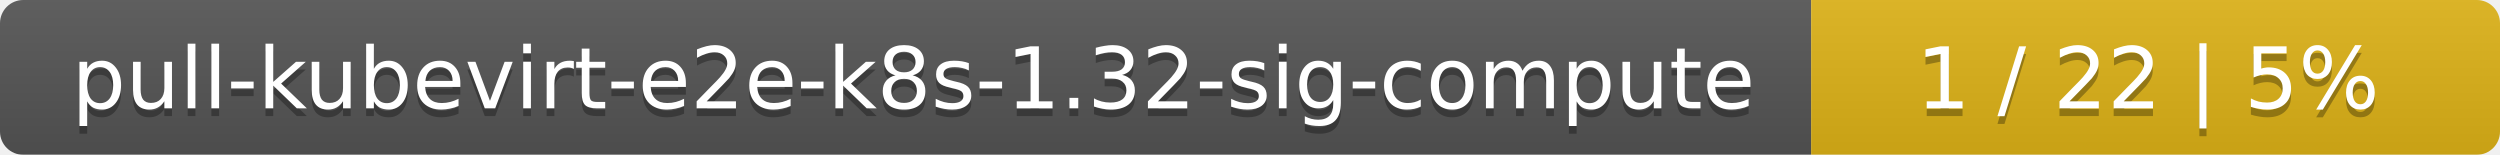
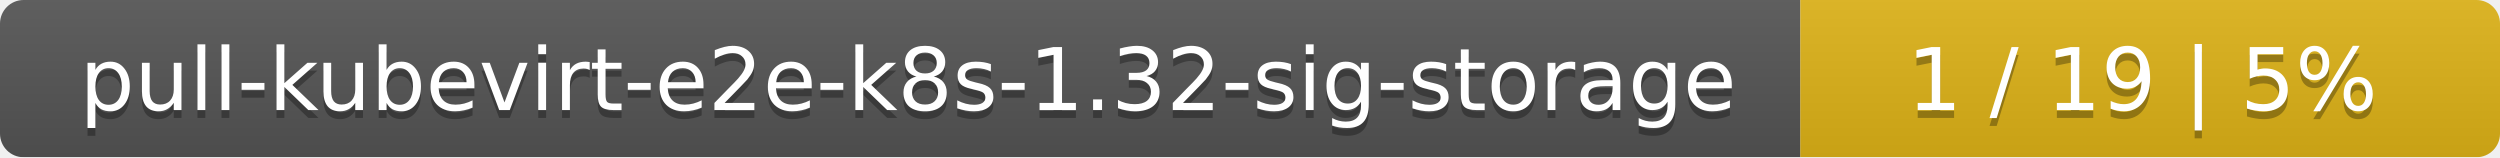
- <svg xmlns="http://www.w3.org/2000/svg" width="323" height="20">
+ <svg xmlns="http://www.w3.org/2000/svg" width="318" height="20">
  <linearGradient id="smooth" x2="0" y2="100%">
    <stop offset="0" stop-color="#bbb" stop-opacity=".1" />
    <stop offset="1" stop-opacity=".1" />
  </linearGradient>
  <mask id="round">
-     <rect width="323" height="20" rx="3" fill="#fff" />
+     <rect width="318" height="20" rx="3" fill="#fff" />
  </mask>
  <g mask="url(#round)">
-     <rect width="234" height="20" fill="#555" />
-     <rect x="234" width="89" height="20" fill="#dfb317" />
-     <rect width="323" height="20" fill="url(#smooth)" />
+     <rect width="229" height="20" fill="#555" />
+     <rect x="229" width="89" height="20" fill="#dfb317" />
+     <rect width="318" height="20" fill="url(#smooth)" />
  </g>
  <g fill="#fff" text-anchor="middle" font-family="DejaVu Sans,Verdana,Geneva,sans-serif" font-size="11">
-     <text x="118" y="15" fill="#010101" fill-opacity=".3">pull-kubevirt-e2e-k8s-1.32-sig-compute</text>
-     <text x="118" y="14">pull-kubevirt-e2e-k8s-1.32-sig-compute</text>
-     <text x="277.5" y="15" fill="#010101" fill-opacity=".3">1 / 22    |    5%</text>
-     <text x="277.5" y="14">1 / 22    |    5%</text>
+     <text x="115.5" y="15" fill="#010101" fill-opacity=".3">pull-kubevirt-e2e-k8s-1.32-sig-storage</text>
+     <text x="115.5" y="14">pull-kubevirt-e2e-k8s-1.32-sig-storage</text>
+     <text x="272.5" y="15" fill="#010101" fill-opacity=".3">1 / 19    |    5%</text>
+     <text x="272.5" y="14">1 / 19    |    5%</text>
  </g>
</svg>
